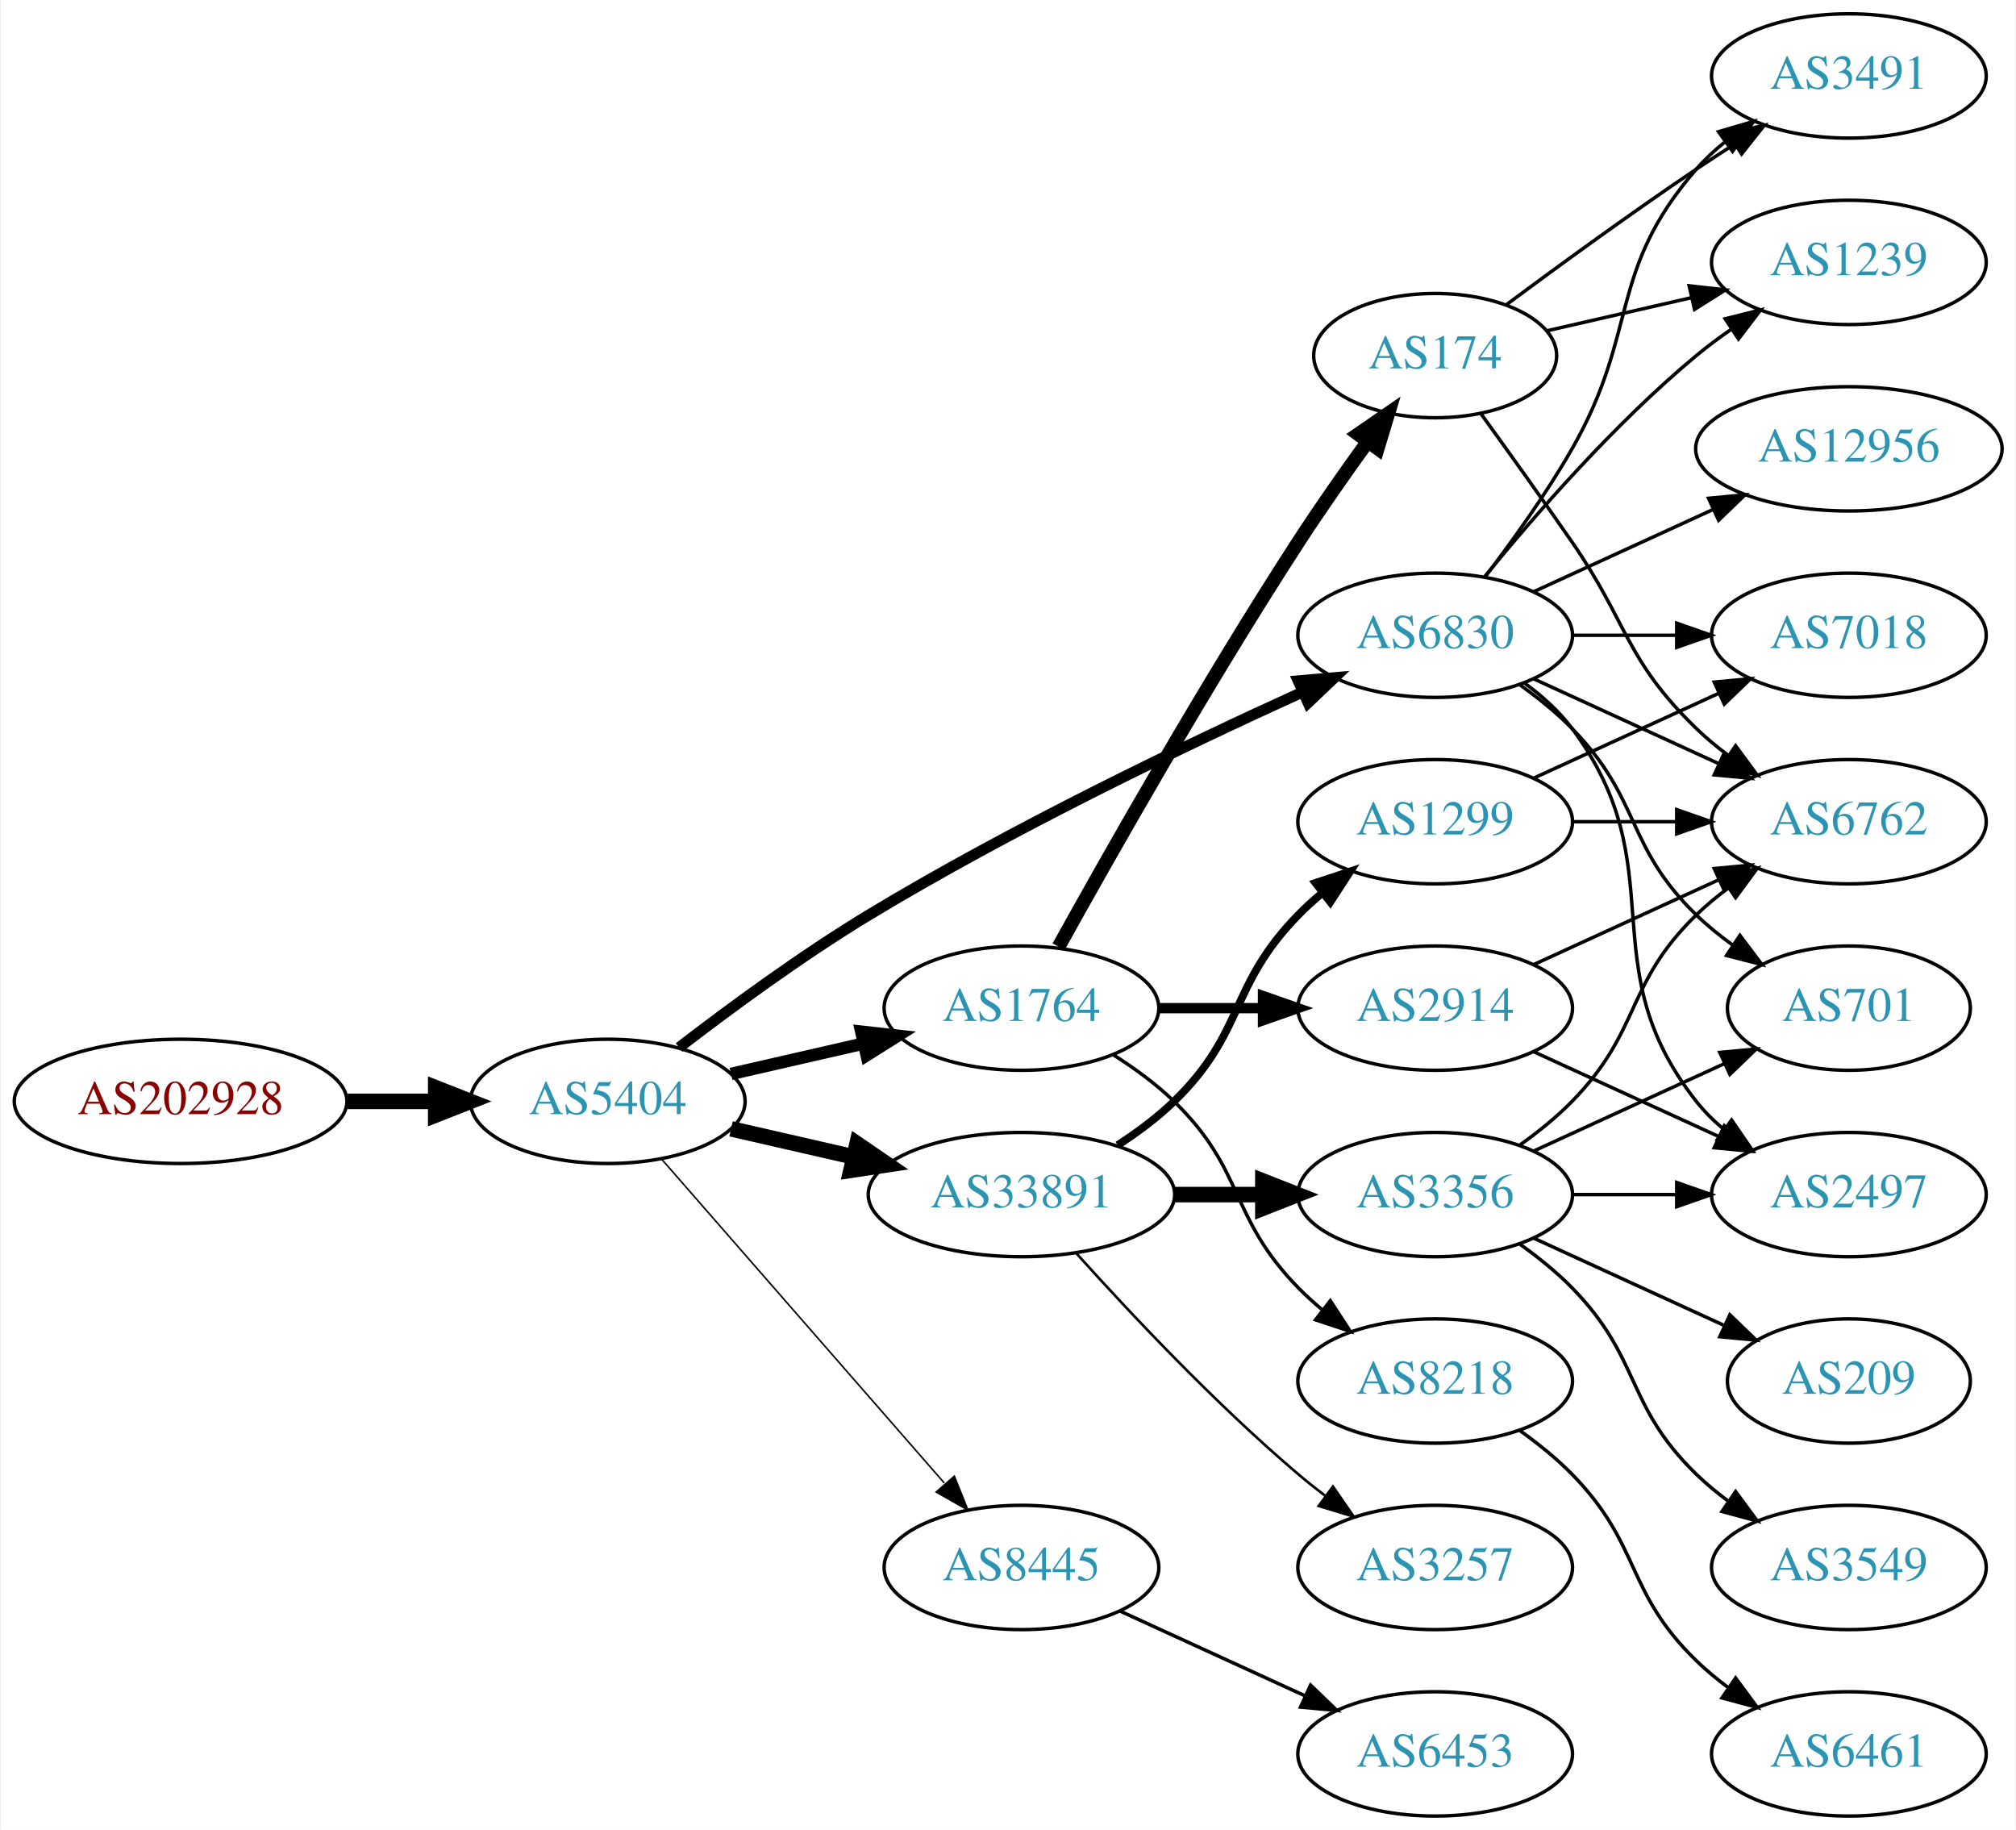
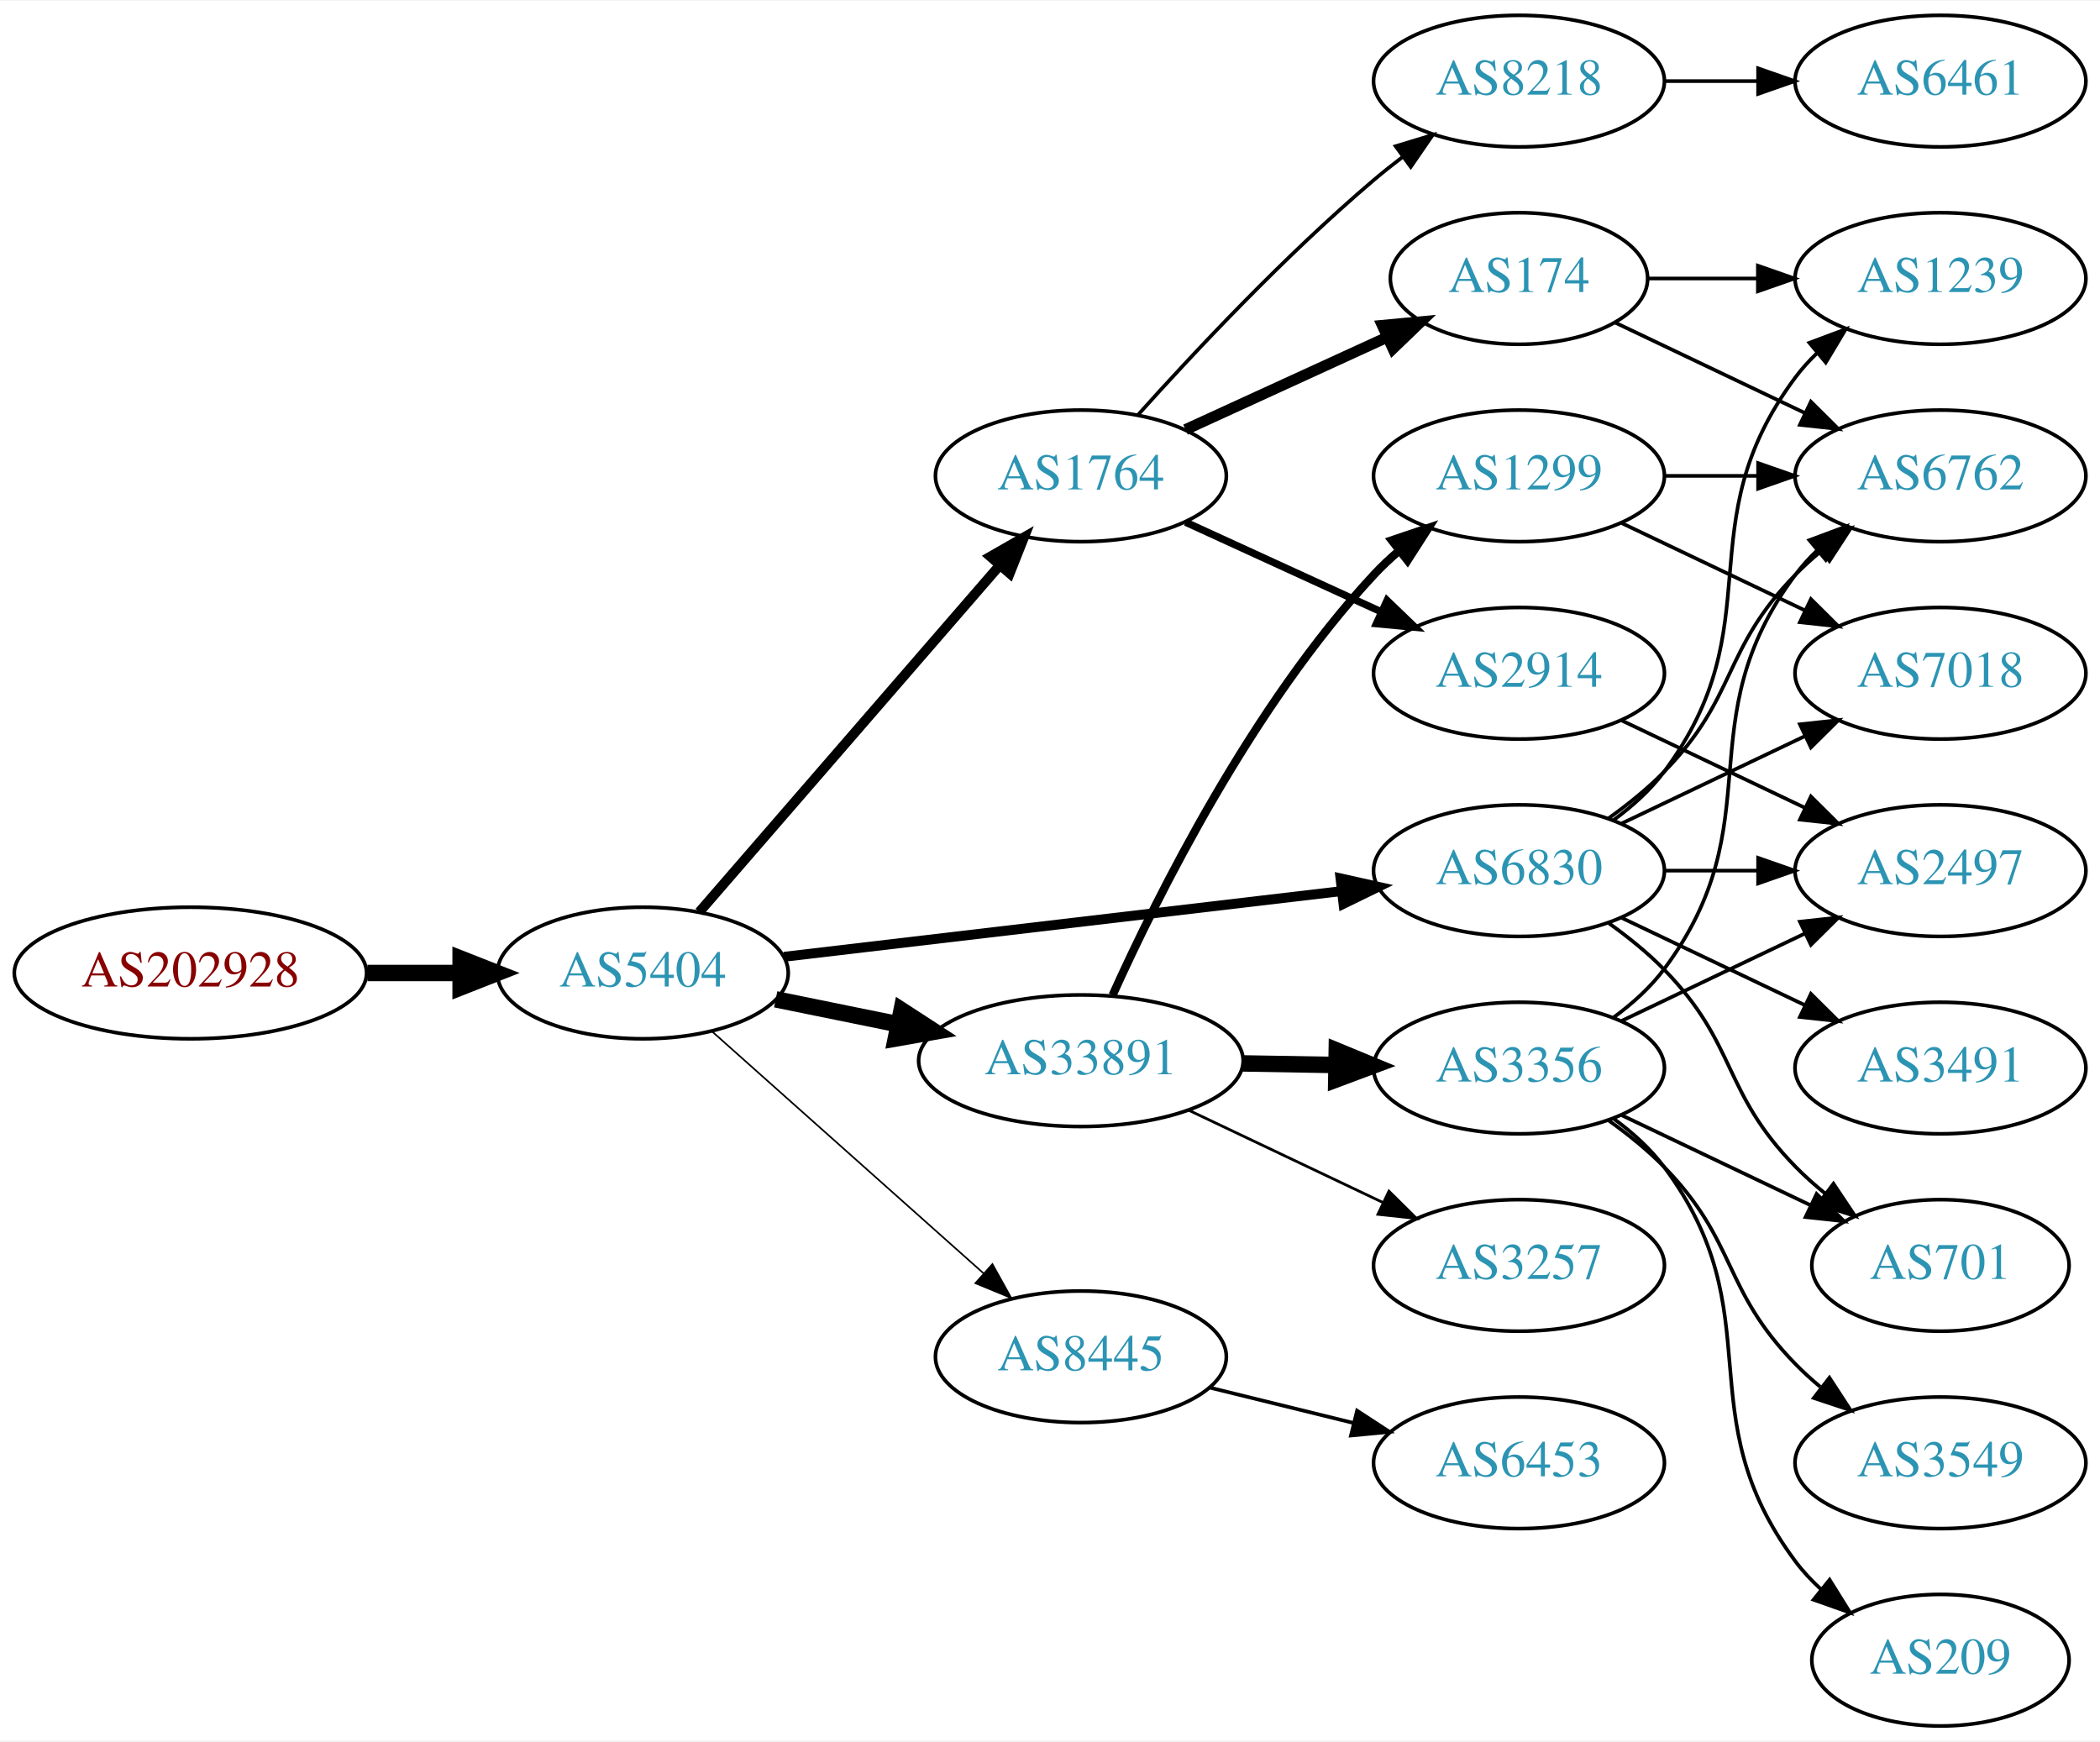
- <svg xmlns="http://www.w3.org/2000/svg" xmlns:xlink="http://www.w3.org/1999/xlink" width="584pt" height="530pt" viewBox="0.00 0.00 583.56 530.00">
-   <g id="graph0" class="graph" transform="scale(1 1) rotate(0) translate(4 526)">
-     <polygon fill="white" stroke="none" points="-4,4 -4,-526 579.562,-526 579.562,4 -4,4" />
+ <svg xmlns="http://www.w3.org/2000/svg" xmlns:xlink="http://www.w3.org/1999/xlink" width="574pt" height="476pt" viewBox="0.00 0.00 574.46 476.00">
+   <g id="graph0" class="graph" transform="scale(1 1) rotate(0) translate(4 472)">
+     <polygon fill="white" stroke="none" points="-4,4 -4,-472 570.463,-472 570.463,4 -4,4" />
    <g id="node1" class="node">
      <g id="a_node1">
        <a xlink:href="/asn/202928" xlink:title="AS202928 ~ z-ix.net [AT]">
-           <ellipse fill="#ffffff" stroke="black" cx="48.096" cy="-207" rx="48.192" ry="18" />
-           <text text-anchor="middle" x="48.096" y="-203.3" font-family="Times,serif" font-size="14.00" fill="#880000">AS202928</text>
+           <ellipse fill="#ffffff" stroke="black" cx="48.096" cy="-206" rx="48.192" ry="18" />
+           <text text-anchor="middle" x="48.096" y="-202.3" font-family="Times,serif" font-size="14.00" fill="#880000">AS202928</text>
        </a>
      </g>
    </g>
    <g id="node2" class="node">
      <g id="a_node2">
        <a xlink:href="/asn/5404" xlink:title="AS5404 ~ ASN conova communications GmbH [AT]">
-           <ellipse fill="#ffffff" stroke="black" cx="171.838" cy="-207" rx="39.794" ry="18" />
-           <text text-anchor="middle" x="171.838" y="-203.3" font-family="Times,serif" font-size="14.00" fill="#2c94b3">AS5404</text>
+           <ellipse fill="#ffffff" stroke="black" cx="171.838" cy="-206" rx="39.794" ry="18" />
+           <text text-anchor="middle" x="171.838" y="-202.3" font-family="Times,serif" font-size="14.00" fill="#2c94b3">AS5404</text>
        </a>
      </g>
    </g>
    <g id="edge1" class="edge">
-       <path fill="none" stroke="black" stroke-width="4.5" d="M96.513,-207C104.867,-207 113.577,-207 121.969,-207" />
-       <polygon fill="black" stroke="black" stroke-width="4.5" points="122.004,-210.938 132.004,-207 122.004,-203.063 122.004,-210.938" />
+       <path fill="none" stroke="black" stroke-width="4.5" d="M96.513,-206C104.867,-206 113.577,-206 121.969,-206" />
+       <polygon fill="black" stroke="black" stroke-width="4.5" points="122.004,-209.938 132.004,-206 122.004,-202.063 122.004,-209.938" />
    </g>
    <g id="node3" class="node">
      <g id="a_node3">
-         <a xlink:href="/asn/6830" xlink:title="AS6830 ~ LGI-UPC [AT]">
-           <ellipse fill="#ffffff" stroke="black" cx="411.523" cy="-342" rx="39.794" ry="18" />
-           <text text-anchor="middle" x="411.523" y="-338.3" font-family="Times,serif" font-size="14.00" fill="#2c94b3">AS6830</text>
+         <a xlink:href="/asn/1764" xlink:title="AS1764 ~ NEXTLAYER-AS [AT]">
+           <ellipse fill="#ffffff" stroke="black" cx="291.681" cy="-342" rx="39.794" ry="18" />
+           <text text-anchor="middle" x="291.681" y="-338.3" font-family="Times,serif" font-size="14.00" fill="#2c94b3">AS1764</text>
        </a>
      </g>
    </g>
    <g id="edge2" class="edge">
-       <path fill="none" stroke="black" stroke-width="3.15" d="M192.498,-222.598C207.205,-233.921 228.047,-249.251 247.484,-261 288.967,-286.074 339.259,-310.175 372.919,-325.471" />
-       <polygon fill="black" stroke="black" stroke-width="3.15" points="371.821,-328.815 382.376,-329.735 374.699,-322.434 371.821,-328.815" />
+       <path fill="none" stroke="black" stroke-width="2.7" d="M187.288,-222.676C207.873,-246.433 245.772,-290.172 269.523,-317.582" />
+       <polygon fill="black" stroke="black" stroke-width="2.7" points="266.919,-319.922 276.113,-325.187 272.209,-315.338 266.919,-319.922" />
    </g>
    <g id="node4" class="node">
      <g id="a_node4">
-         <a xlink:href="/asn/1764" xlink:title="AS1764 ~ NEXTLAYER-AS [AT]">
-           <ellipse fill="#ffffff" stroke="black" cx="291.681" cy="-234" rx="39.794" ry="18" />
-           <text text-anchor="middle" x="291.681" y="-230.3" font-family="Times,serif" font-size="14.00" fill="#2c94b3">AS1764</text>
+         <a xlink:href="/asn/6830" xlink:title="AS6830 ~ LGI-UPC [AT]">
+           <ellipse fill="#ffffff" stroke="black" cx="411.523" cy="-234" rx="39.794" ry="18" />
+           <text text-anchor="middle" x="411.523" y="-230.3" font-family="Times,serif" font-size="14.00" fill="#2c94b3">AS6830</text>
        </a>
      </g>
    </g>
    <g id="edge3" class="edge">
-       <path fill="none" stroke="black" stroke-width="3.6" d="M207.557,-214.955C219.557,-217.704 233.178,-220.825 245.871,-223.733" />
-       <polygon fill="black" stroke="black" stroke-width="3.6" points="245.273,-227.187 255.802,-226.009 246.836,-220.364 245.273,-227.187" />
+       <path fill="none" stroke="black" stroke-width="2.7" d="M210.5,-210.437C251.79,-215.301 318.122,-223.115 362.97,-228.398" />
+       <polygon fill="black" stroke="black" stroke-width="2.7" points="362.697,-231.89 373.037,-229.584 363.516,-224.938 362.697,-231.89" />
    </g>
    <g id="node5" class="node">
      <g id="a_node5">
-         <a xlink:href="/asn/8445" xlink:title="AS8445 ~ SALZBURG-AG-AS [AT]">
-           <ellipse fill="#ffffff" stroke="black" cx="291.681" cy="-72" rx="39.794" ry="18" />
-           <text text-anchor="middle" x="291.681" y="-68.3" font-family="Times,serif" font-size="14.00" fill="#2c94b3">AS8445</text>
+         <a xlink:href="/asn/33891" xlink:title="AS33891 ~ CORE-BACKBONE GMBH GLOBAL NETWORK [DE]">
+           <ellipse fill="#ffffff" stroke="black" cx="291.681" cy="-182" rx="44.393" ry="18" />
+           <text text-anchor="middle" x="291.681" y="-178.3" font-family="Times,serif" font-size="14.00" fill="#2c94b3">AS33891</text>
        </a>
      </g>
    </g>
    <g id="edge4" class="edge">
-       <path fill="none" stroke="black" stroke-width="0.45" d="M187.525,-190.175C208.101,-166.603 245.639,-123.6 269.312,-96.48" />
-       <polygon fill="black" stroke="black" stroke-width="0.45" points="272.24,-98.448 276.179,-88.613 266.966,-93.845 272.24,-98.448" />
+       <path fill="none" stroke="black" stroke-width="4.5" d="M208.195,-198.799C218.68,-196.664 230.357,-194.286 241.549,-192.006" />
+       <polygon fill="black" stroke="black" stroke-width="4.5" points="242.63,-195.805 251.643,-189.951 241.058,-188.088 242.63,-195.805" />
    </g>
    <g id="node6" class="node">
      <g id="a_node6">
-         <a xlink:href="/asn/33891" xlink:title="AS33891 ~ CORE-BACKBONE GMBH GLOBAL NETWORK [DE]">
-           <ellipse fill="#ffffff" stroke="black" cx="291.681" cy="-180" rx="44.393" ry="18" />
-           <text text-anchor="middle" x="291.681" y="-176.3" font-family="Times,serif" font-size="14.00" fill="#2c94b3">AS33891</text>
+         <a xlink:href="/asn/8445" xlink:title="AS8445 ~ SALZBURG-AG-AS [AT]">
+           <ellipse fill="#ffffff" stroke="black" cx="291.681" cy="-101" rx="39.794" ry="18" />
+           <text text-anchor="middle" x="291.681" y="-97.3" font-family="Times,serif" font-size="14.00" fill="#2c94b3">AS8445</text>
        </a>
      </g>
    </g>
    <g id="edge5" class="edge">
-       <path fill="none" stroke="black" stroke-width="4.5" d="M207.557,-199.045C218.696,-196.493 231.231,-193.621 243.124,-190.896" />
-       <polygon fill="black" stroke="black" stroke-width="4.5" points="244.05,-194.724 252.918,-188.652 242.291,-187.047 244.05,-194.724" />
+       <path fill="none" stroke="black" stroke-width="0.45" d="M190.736,-190.053C210.549,-172.399 242.648,-143.798 265.108,-123.786" />
+       <polygon fill="black" stroke="black" stroke-width="0.45" points="267.477,-126.363 272.614,-117.097 262.82,-121.137 267.477,-126.363" />
    </g>
    <g id="node7" class="node">
      <g id="a_node7">
-         <a xlink:href="/asn/2497" xlink:title="AS2497 ~ Internet Initiative Japan Inc. [JP]">
-           <ellipse fill="#ffffff" stroke="black" cx="531.366" cy="-180" rx="39.794" ry="18" />
-           <text text-anchor="middle" x="531.366" y="-176.3" font-family="Times,serif" font-size="14.00" fill="#2c94b3">AS2497</text>
+         <a xlink:href="/asn/8218" xlink:title="AS8218 ~ legacy Neotelecoms [FR]">
+           <ellipse fill="#ffffff" stroke="black" cx="411.523" cy="-450" rx="39.794" ry="18" />
+           <text text-anchor="middle" x="411.523" y="-446.3" font-family="Times,serif" font-size="14.00" fill="#2c94b3">AS8218</text>
        </a>
      </g>
    </g>
    <g id="edge6" class="edge">
-       <path fill="none" stroke="black" d="M437.454,-328.118C442.53,-324.389 447.448,-319.984 451.17,-315 481.441,-274.458 455.871,-246.754 487.17,-207 489.495,-204.047 492.238,-201.33 495.197,-198.853" />
-       <polygon fill="black" stroke="black" points="497.39,-201.585 503.394,-192.855 493.257,-195.936 497.39,-201.585" />
+       <path fill="none" stroke="black" d="M307.327,-358.725C322.627,-375.765 347.725,-402.523 371.877,-423 374.374,-425.117 377.034,-427.232 379.746,-429.293" />
+       <polygon fill="black" stroke="black" points="377.782,-432.194 387.922,-435.266 381.912,-426.541 377.782,-432.194" />
    </g>
    <g id="node8" class="node">
      <g id="a_node8">
-         <a xlink:href="/asn/701" xlink:title="AS701 ~ UUNET [US]">
-           <ellipse fill="#ffffff" stroke="black" cx="531.366" cy="-234" rx="35.194" ry="18" />
-           <text text-anchor="middle" x="531.366" y="-230.3" font-family="Times,serif" font-size="14.00" fill="#2c94b3">AS701</text>
+         <a xlink:href="/asn/174" xlink:title="AS174 ~ Cogent Communications [US]">
+           <ellipse fill="#ffffff" stroke="black" cx="411.523" cy="-396" rx="35.194" ry="18" />
+           <text text-anchor="middle" x="411.523" y="-392.3" font-family="Times,serif" font-size="14.00" fill="#2c94b3">AS174</text>
        </a>
      </g>
    </g>
    <g id="edge7" class="edge">
-       <path fill="none" stroke="black" d="M436.117,-327.611C441.373,-323.852 446.705,-319.563 451.17,-315 471.342,-294.383 466.476,-281.094 487.17,-261 490.397,-257.866 494.048,-254.911 497.827,-252.188" />
-       <polygon fill="black" stroke="black" points="499.805,-255.075 506.187,-246.617 495.924,-249.25 499.805,-255.075" />
+       <path fill="none" stroke="black" stroke-width="3" d="M320.309,-354.661C336.726,-362.183 357.707,-371.798 375.304,-379.861" />
+       <polygon fill="black" stroke="black" stroke-width="3" points="374.132,-383.174 384.681,-384.158 377.048,-376.811 374.132,-383.174" />
    </g>
    <g id="node9" class="node">
      <g id="a_node9">
-         <a xlink:href="/asn/7018" xlink:title="AS7018 ~ AT&amp;T Services, Inc. [US]">
-           <ellipse fill="#ffffff" stroke="black" cx="531.366" cy="-342" rx="39.794" ry="18" />
-           <text text-anchor="middle" x="531.366" y="-338.3" font-family="Times,serif" font-size="14.00" fill="#2c94b3">AS7018</text>
+         <a xlink:href="/asn/2914" xlink:title="AS2914 ~ NTT America, Inc. [US]">
+           <ellipse fill="#ffffff" stroke="black" cx="411.523" cy="-288" rx="39.794" ry="18" />
+           <text text-anchor="middle" x="411.523" y="-284.3" font-family="Times,serif" font-size="14.00" fill="#2c94b3">AS2914</text>
        </a>
      </g>
    </g>
    <g id="edge8" class="edge">
-       <path fill="none" stroke="black" d="M451.436,-342C460.989,-342 471.339,-342 481.301,-342" />
-       <polygon fill="black" stroke="black" points="481.494,-345.5 491.494,-342 481.494,-338.5 481.494,-345.5" />
-     </g>
-     <g id="node10" class="node">
-       <g id="a_node10">
-         <a xlink:href="/asn/3491" xlink:title="AS3491 ~ PCCW Global, Inc. [US]">
-           <ellipse fill="#ffffff" stroke="black" cx="531.366" cy="-504" rx="39.794" ry="18" />
-           <text text-anchor="middle" x="531.366" y="-500.3" font-family="Times,serif" font-size="14.00" fill="#2c94b3">AS3491</text>
-         </a>
-       </g>
-     </g>
-     <g id="edge9" class="edge">
-       <path fill="none" stroke="black" d="M425.984,-358.913C433.877,-369.27 443.727,-382.992 451.17,-396 470.734,-430.194 461.336,-447.258 487.17,-477 489.634,-479.838 492.471,-482.477 495.489,-484.906" />
-       <polygon fill="black" stroke="black" points="493.599,-487.858 503.767,-490.836 497.676,-482.167 493.599,-487.858" />
+       <path fill="none" stroke="black" stroke-width="2" d="M320.309,-329.339C336.266,-322.027 356.537,-312.739 373.82,-304.819" />
+       <polygon fill="black" stroke="black" stroke-width="2" points="375.434,-307.929 383.067,-300.581 372.518,-301.565 375.434,-307.929" />
    </g>
    <g id="node11" class="node">
      <g id="a_node11">
-         <a xlink:href="/asn/6762" xlink:title="AS6762 ~ TELECOM ITALIA SPARKLE S.p.A. [IT]">
-           <ellipse fill="#ffffff" stroke="black" cx="531.366" cy="-288" rx="39.794" ry="18" />
-           <text text-anchor="middle" x="531.366" y="-284.3" font-family="Times,serif" font-size="14.00" fill="#2c94b3">AS6762</text>
+         <a xlink:href="/asn/701" xlink:title="AS701 ~ UUNET [US]">
+           <ellipse fill="#ffffff" stroke="black" cx="526.816" cy="-126" rx="35.194" ry="18" />
+           <text text-anchor="middle" x="526.816" y="-122.3" font-family="Times,serif" font-size="14.00" fill="#2c94b3">AS701</text>
        </a>
      </g>
    </g>
    <g id="edge10" class="edge">
-       <path fill="none" stroke="black" d="M440.152,-329.339C456.109,-322.027 476.379,-312.739 493.662,-304.819" />
-       <polygon fill="black" stroke="black" points="495.277,-307.929 502.91,-300.581 492.361,-301.565 495.277,-307.929" />
+       <path fill="none" stroke="black" d="M436.117,-219.611C441.373,-215.852 446.705,-211.563 451.17,-207 471.342,-186.383 466.997,-173.617 487.17,-153 489.649,-150.466 492.395,-148.017 495.248,-145.696" />
+       <polygon fill="black" stroke="black" points="497.55,-148.343 503.433,-139.532 493.339,-142.752 497.55,-148.343" />
    </g>
    <g id="node12" class="node">
      <g id="a_node12">
-         <a xlink:href="/asn/12956" xlink:title="AS12956 ~ TELXIUS [ES]">
-           <ellipse fill="#ffffff" stroke="black" cx="531.366" cy="-396" rx="44.393" ry="18" />
-           <text text-anchor="middle" x="531.366" y="-392.3" font-family="Times,serif" font-size="14.00" fill="#2c94b3">AS12956</text>
+         <a xlink:href="/asn/7018" xlink:title="AS7018 ~ AT&amp;T Services, Inc. [US]">
+           <ellipse fill="#ffffff" stroke="black" cx="526.816" cy="-288" rx="39.794" ry="18" />
+           <text text-anchor="middle" x="526.816" y="-284.3" font-family="Times,serif" font-size="14.00" fill="#2c94b3">AS7018</text>
        </a>
      </g>
    </g>
    <g id="edge11" class="edge">
-       <path fill="none" stroke="black" d="M440.152,-354.661C455.65,-361.762 475.216,-370.728 492.163,-378.494" />
-       <polygon fill="black" stroke="black" points="490.716,-381.681 501.266,-382.665 493.633,-375.317 490.716,-381.681" />
+       <path fill="none" stroke="black" d="M439.66,-246.934C454.654,-254.081 473.475,-263.052 489.698,-270.785" />
+       <polygon fill="black" stroke="black" points="488.368,-274.028 498.901,-275.171 491.38,-267.709 488.368,-274.028" />
    </g>
    <g id="node13" class="node">
      <g id="a_node13">
-         <a xlink:href="/asn/1239" xlink:title="AS1239 ~ Sprint [US]">
-           <ellipse fill="#ffffff" stroke="black" cx="531.366" cy="-450" rx="39.794" ry="18" />
-           <text text-anchor="middle" x="531.366" y="-446.3" font-family="Times,serif" font-size="14.00" fill="#2c94b3">AS1239</text>
+         <a xlink:href="/asn/2497" xlink:title="AS2497 ~ Internet Initiative Japan Inc. [JP]">
+           <ellipse fill="#ffffff" stroke="black" cx="526.816" cy="-234" rx="39.794" ry="18" />
+           <text text-anchor="middle" x="526.816" y="-230.3" font-family="Times,serif" font-size="14.00" fill="#2c94b3">AS2497</text>
        </a>
      </g>
    </g>
    <g id="edge12" class="edge">
-       <path fill="none" stroke="black" d="M425.942,-359.065C440.057,-376.375 463.471,-403.345 487.17,-423 490.386,-425.668 493.886,-428.27 497.457,-430.741" />
-       <polygon fill="black" stroke="black" points="495.535,-433.666 505.813,-436.236 499.381,-427.817 495.535,-433.666" />
+       <path fill="none" stroke="black" d="M451.195,-234C459.398,-234 468.162,-234 476.694,-234" />
+       <polygon fill="black" stroke="black" points="476.934,-237.5 486.934,-234 476.933,-230.5 476.934,-237.5" />
    </g>
    <g id="node14" class="node">
      <g id="a_node14">
-         <a xlink:href="/asn/2914" xlink:title="AS2914 ~ NTT America, Inc. [US]">
-           <ellipse fill="#ffffff" stroke="black" cx="411.523" cy="-234" rx="39.794" ry="18" />
-           <text text-anchor="middle" x="411.523" y="-230.3" font-family="Times,serif" font-size="14.00" fill="#2c94b3">AS2914</text>
+         <a xlink:href="/asn/3491" xlink:title="AS3491 ~ PCCW Global, Inc. [US]">
+           <ellipse fill="#ffffff" stroke="black" cx="526.816" cy="-180" rx="39.794" ry="18" />
+           <text text-anchor="middle" x="526.816" y="-176.3" font-family="Times,serif" font-size="14.00" fill="#2c94b3">AS3491</text>
        </a>
      </g>
    </g>
    <g id="edge13" class="edge">
-       <path fill="none" stroke="black" stroke-width="3" d="M331.593,-234C341.146,-234 351.496,-234 361.459,-234" />
-       <polygon fill="black" stroke="black" stroke-width="3" points="361.651,-237.5 371.651,-234 361.651,-230.5 361.651,-237.5" />
+       <path fill="none" stroke="black" d="M439.66,-221.066C454.654,-213.919 473.475,-204.948 489.698,-197.215" />
+       <polygon fill="black" stroke="black" points="491.38,-200.291 498.901,-192.829 488.368,-193.972 491.38,-200.291" />
    </g>
    <g id="node15" class="node">
      <g id="a_node15">
-         <a xlink:href="/asn/174" xlink:title="AS174 ~ Cogent Communications [US]">
-           <ellipse fill="#ffffff" stroke="black" cx="411.523" cy="-423" rx="35.194" ry="18" />
-           <text text-anchor="middle" x="411.523" y="-419.3" font-family="Times,serif" font-size="14.00" fill="#2c94b3">AS174</text>
+         <a xlink:href="/asn/6762" xlink:title="AS6762 ~ TELECOM ITALIA SPARKLE S.p.A. [IT]">
+           <ellipse fill="#ffffff" stroke="black" cx="526.816" cy="-342" rx="39.794" ry="18" />
+           <text text-anchor="middle" x="526.816" y="-338.3" font-family="Times,serif" font-size="14.00" fill="#2c94b3">AS6762</text>
        </a>
      </g>
    </g>
    <g id="edge14" class="edge">
-       <path fill="none" stroke="black" stroke-width="4" d="M302.434,-251.783C316.909,-277.901 345.242,-327.977 371.877,-369 378.156,-378.672 385.429,-389.031 391.96,-398.062" />
-       <polygon fill="black" stroke="black" stroke-width="4" points="389.214,-400.237 397.938,-406.249 394.868,-396.109 389.214,-400.237" />
+       <path fill="none" stroke="black" d="M436.117,-248.389C441.373,-252.148 446.705,-256.437 451.17,-261 471.342,-281.617 466.997,-294.383 487.17,-315 489.262,-317.139 491.546,-319.218 493.922,-321.21" />
+       <polygon fill="black" stroke="black" points="492.166,-324.275 502.222,-327.611 496.441,-318.732 492.166,-324.275" />
    </g>
    <g id="node16" class="node">
      <g id="a_node16">
-         <a xlink:href="/asn/8218" xlink:title="AS8218 ~ legacy Neotelecoms [FR]">
-           <ellipse fill="#ffffff" stroke="black" cx="411.523" cy="-126" rx="39.794" ry="18" />
-           <text text-anchor="middle" x="411.523" y="-122.3" font-family="Times,serif" font-size="14.00" fill="#2c94b3">AS8218</text>
+         <a xlink:href="/asn/1239" xlink:title="AS1239 ~ Sprint [US]">
+           <ellipse fill="#ffffff" stroke="black" cx="526.816" cy="-396" rx="39.794" ry="18" />
+           <text text-anchor="middle" x="526.816" y="-392.3" font-family="Times,serif" font-size="14.00" fill="#2c94b3">AS1239</text>
        </a>
      </g>
    </g>
    <g id="edge15" class="edge">
-       <path fill="none" stroke="black" d="M318.21,-220.538C324.372,-216.638 330.674,-212.052 335.877,-207 356.57,-186.906 351.704,-173.617 371.877,-153 373.969,-150.861 376.253,-148.782 378.63,-146.79" />
-       <polygon fill="black" stroke="black" points="381.148,-149.268 386.929,-140.389 376.873,-143.725 381.148,-149.268" />
+       <path fill="none" stroke="black" d="M437.454,-247.882C442.53,-251.611 447.448,-256.016 451.17,-261 481.441,-301.542 456.898,-328.458 487.17,-369 488.914,-371.336 490.921,-373.545 493.085,-375.617" />
+       <polygon fill="black" stroke="black" points="490.963,-378.405 500.885,-382.118 495.444,-373.027 490.963,-378.405" />
    </g>
    <g id="node17" class="node">
      <g id="a_node17">
-         <a xlink:href="/asn/6453" xlink:title="AS6453 ~ TATA COMMUNICATIONS (AMERICA) INC [US]">
-           <ellipse fill="#ffffff" stroke="black" cx="411.523" cy="-18" rx="39.794" ry="18" />
-           <text text-anchor="middle" x="411.523" y="-14.3" font-family="Times,serif" font-size="14.00" fill="#2c94b3">AS6453</text>
-         </a>
-       </g>
-     </g>
-     <g id="edge18" class="edge">
-       <path fill="none" stroke="black" d="M320.309,-59.339C336.266,-52.027 356.537,-42.739 373.82,-34.819" />
-       <polygon fill="black" stroke="black" points="375.434,-37.929 383.067,-30.581 372.518,-31.565 375.434,-37.929" />
+         <a xlink:href="/asn/1299" xlink:title="AS1299 ~ Telia Carrier [EU]">
+           <ellipse fill="#ffffff" stroke="black" cx="411.523" cy="-342" rx="39.794" ry="18" />
+           <text text-anchor="middle" x="411.523" y="-338.3" font-family="Times,serif" font-size="14.00" fill="#2c94b3">AS1299</text>
+         </a>
+       </g>
+     </g>
+     <g id="edge16" class="edge">
+       <path fill="none" stroke="black" stroke-width="2.25" d="M300.359,-199.936C312.594,-227.069 338.572,-279.18 371.877,-315 373.914,-317.192 376.158,-319.308 378.508,-321.326" />
+       <polygon fill="black" stroke="black" stroke-width="2.25" points="376.724,-324.373 386.758,-327.773 381.034,-318.858 376.724,-324.373" />
    </g>
    <g id="node18" class="node">
      <g id="a_node18">
        <a xlink:href="/asn/3356" xlink:title="AS3356 ~ Level 3 Parent, LLC [US]">
          <ellipse fill="#ffffff" stroke="black" cx="411.523" cy="-180" rx="39.794" ry="18" />
          <text text-anchor="middle" x="411.523" y="-176.3" font-family="Times,serif" font-size="14.00" fill="#2c94b3">AS3356</text>
        </a>
      </g>
    </g>
-     <g id="edge19" class="edge">
-       <path fill="none" stroke="black" stroke-width="4.5" d="M335.892,-180C344.204,-180 352.967,-180 361.449,-180" />
-       <polygon fill="black" stroke="black" stroke-width="4.5" points="361.608,-183.938 371.608,-180 361.608,-176.063 361.608,-183.938" />
+     <g id="edge17" class="edge">
+       <path fill="none" stroke="black" stroke-width="4.5" d="M335.892,-181.267C344.204,-181.126 352.967,-180.977 361.449,-180.833" />
+       <polygon fill="black" stroke="black" stroke-width="4.5" points="361.676,-184.767 371.608,-180.66 361.542,-176.893 361.676,-184.767" />
    </g>
    <g id="node19" class="node">
      <g id="a_node19">
        <a xlink:href="/asn/3257" xlink:title="AS3257 ~ GTT [DE]">
+           <ellipse fill="#ffffff" stroke="black" cx="411.523" cy="-126" rx="39.794" ry="18" />
+           <text text-anchor="middle" x="411.523" y="-122.3" font-family="Times,serif" font-size="14.00" fill="#2c94b3">AS3257</text>
+         </a>
+       </g>
+     </g>
+     <g id="edge18" class="edge">
+       <path fill="none" stroke="black" stroke-width="0.75" d="M321.207,-168.444C337.185,-160.851 357.268,-151.307 374.343,-143.193" />
+       <polygon fill="black" stroke="black" stroke-width="0.75" points="375.944,-146.308 383.474,-138.854 372.939,-139.985 375.944,-146.308" />
+     </g>
+     <g id="node22" class="node">
+       <g id="a_node22">
+         <a xlink:href="/asn/6453" xlink:title="AS6453 ~ TATA COMMUNICATIONS (AMERICA) INC [US]">
          <ellipse fill="#ffffff" stroke="black" cx="411.523" cy="-72" rx="39.794" ry="18" />
-           <text text-anchor="middle" x="411.523" y="-68.3" font-family="Times,serif" font-size="14.00" fill="#2c94b3">AS3257</text>
-         </a>
-       </g>
+           <text text-anchor="middle" x="411.523" y="-68.3" font-family="Times,serif" font-size="14.00" fill="#2c94b3">AS6453</text>
+         </a>
+       </g>
+     </g>
+     <g id="edge26" class="edge">
+       <path fill="none" stroke="black" d="M326.765,-92.612C339.116,-89.573 353.248,-86.095 366.342,-82.873" />
+       <polygon fill="black" stroke="black" points="367.233,-86.258 376.106,-80.47 365.56,-79.461 367.233,-86.258" />
+     </g>
+     <g id="node10" class="node">
+       <g id="a_node10">
+         <a xlink:href="/asn/6461" xlink:title="AS6461 ~ Zayo Bandwidth [US]">
+           <ellipse fill="#ffffff" stroke="black" cx="526.816" cy="-450" rx="39.794" ry="18" />
+           <text text-anchor="middle" x="526.816" y="-446.3" font-family="Times,serif" font-size="14.00" fill="#2c94b3">AS6461</text>
+         </a>
+       </g>
+     </g>
+     <g id="edge9" class="edge">
+       <path fill="none" stroke="black" d="M451.195,-450C459.398,-450 468.162,-450 476.694,-450" />
+       <polygon fill="black" stroke="black" points="476.934,-453.5 486.934,-450 476.933,-446.5 476.934,-453.5" />
+     </g>
+     <g id="edge28" class="edge">
+       <path fill="none" stroke="black" d="M437.948,-383.881C453.251,-376.587 472.974,-367.186 489.856,-359.14" />
+       <polygon fill="black" stroke="black" points="491.375,-362.293 498.896,-354.831 488.363,-355.974 491.375,-362.293" />
+     </g>
+     <g id="edge27" class="edge">
+       <path fill="none" stroke="black" d="M446.822,-396C456.199,-396 466.55,-396 476.584,-396" />
+       <polygon fill="black" stroke="black" points="476.873,-399.5 486.873,-396 476.873,-392.5 476.873,-399.5" />
+     </g>
+     <g id="edge29" class="edge">
+       <path fill="none" stroke="black" d="M439.66,-275.066C454.654,-267.919 473.475,-258.948 489.698,-251.215" />
+       <polygon fill="black" stroke="black" points="491.38,-254.291 498.901,-246.829 488.368,-247.972 491.38,-254.291" />
    </g>
    <g id="edge20" class="edge">
-       <path fill="none" stroke="black" stroke-width="0.75" d="M307.613,-162.956C322.939,-145.903 347.875,-119.35 371.877,-99 374.374,-96.883 377.034,-94.768 379.746,-92.707" />
-       <polygon fill="black" stroke="black" stroke-width="0.75" points="381.912,-95.459 387.922,-86.734 377.782,-89.806 381.912,-95.459" />
+       <path fill="none" stroke="black" d="M439.66,-329.066C454.654,-321.919 473.475,-312.948 489.698,-305.215" />
+       <polygon fill="black" stroke="black" points="491.38,-308.291 498.901,-300.829 488.368,-301.972 491.38,-308.291" />
+     </g>
+     <g id="edge19" class="edge">
+       <path fill="none" stroke="black" d="M451.195,-342C459.398,-342 468.162,-342 476.694,-342" />
+       <polygon fill="black" stroke="black" points="476.934,-345.5 486.934,-342 476.933,-338.5 476.934,-345.5" />
+     </g>
+     <g id="edge23" class="edge">
+       <path fill="none" stroke="black" d="M439.66,-167.066C455.091,-159.71 474.577,-150.423 491.112,-142.541" />
+       <polygon fill="black" stroke="black" points="492.933,-145.551 500.454,-138.089 489.921,-139.232 492.933,-145.551" />
+     </g>
+     <g id="edge25" class="edge">
+       <path fill="none" stroke="black" d="M439.66,-192.934C454.654,-200.081 473.475,-209.052 489.698,-216.785" />
+       <polygon fill="black" stroke="black" points="488.368,-220.028 498.901,-221.171 491.38,-213.709 488.368,-220.028" />
+     </g>
+     <g id="edge24" class="edge">
+       <path fill="none" stroke="black" d="M437.454,-193.882C442.53,-197.611 447.448,-202.016 451.17,-207 481.441,-247.542 456.898,-274.458 487.17,-315 488.914,-317.336 490.921,-319.545 493.085,-321.617" />
+       <polygon fill="black" stroke="black" points="490.963,-324.405 500.885,-328.118 495.444,-319.027 490.963,-324.405" />
    </g>
    <g id="node20" class="node">
      <g id="a_node20">
-         <a xlink:href="/asn/1299" xlink:title="AS1299 ~ Telia Carrier [EU]">
-           <ellipse fill="#ffffff" stroke="black" cx="411.523" cy="-288" rx="39.794" ry="18" />
-           <text text-anchor="middle" x="411.523" y="-284.3" font-family="Times,serif" font-size="14.00" fill="#2c94b3">AS1299</text>
+         <a xlink:href="/asn/3549" xlink:title="AS3549 ~ Level 3 Parent, LLC [US]">
+           <ellipse fill="#ffffff" stroke="black" cx="526.816" cy="-72" rx="39.794" ry="18" />
+           <text text-anchor="middle" x="526.816" y="-68.3" font-family="Times,serif" font-size="14.00" fill="#2c94b3">AS3549</text>
        </a>
      </g>
    </g>
    <g id="edge21" class="edge">
-       <path fill="none" stroke="black" stroke-width="2.25" d="M319.564,-194.329C325.289,-198.036 331.055,-202.318 335.877,-207 356.57,-227.094 351.704,-240.383 371.877,-261 373.969,-263.139 376.253,-265.218 378.63,-267.21" />
-       <polygon fill="black" stroke="black" stroke-width="2.25" points="376.873,-270.275 386.929,-273.611 381.148,-264.732 376.873,-270.275" />
-     </g>
-     <g id="edge16" class="edge">
-       <path fill="none" stroke="black" d="M440.152,-221.339C456.109,-214.027 476.379,-204.739 493.662,-196.819" />
-       <polygon fill="black" stroke="black" points="495.277,-199.929 502.91,-192.581 492.361,-193.565 495.277,-199.929" />
-     </g>
-     <g id="edge17" class="edge">
-       <path fill="none" stroke="black" d="M440.152,-246.661C456.109,-253.973 476.379,-263.261 493.662,-271.181" />
-       <polygon fill="black" stroke="black" points="492.361,-274.435 502.91,-275.419 495.277,-268.071 492.361,-274.435" />
-     </g>
-     <g id="edge28" class="edge">
-       <path fill="none" stroke="black" d="M432.225,-437.81C447.127,-448.875 468.195,-464.228 487.17,-477 490.719,-479.389 494.469,-481.839 498.217,-484.242" />
-       <polygon fill="black" stroke="black" points="496.544,-487.325 506.866,-489.712 500.285,-481.409 496.544,-487.325" />
-     </g>
-     <g id="edge27" class="edge">
-       <path fill="none" stroke="black" d="M424.852,-406.078C432.515,-395.486 442.519,-381.52 451.17,-369 467.565,-345.269 466.476,-335.094 487.17,-315 490.015,-312.237 493.189,-309.614 496.489,-307.166" />
-       <polygon fill="black" stroke="black" points="498.554,-309.994 504.837,-301.462 494.605,-304.214 498.554,-309.994" />
-     </g>
-     <g id="edge29" class="edge">
-       <path fill="none" stroke="black" d="M443.793,-430.165C456.633,-433.106 471.737,-436.567 485.705,-439.767" />
-       <polygon fill="black" stroke="black" points="485.096,-443.219 495.625,-442.04 486.659,-436.395 485.096,-443.219" />
-     </g>
-     <g id="node23" class="node">
-       <g id="a_node23">
-         <a xlink:href="/asn/6461" xlink:title="AS6461 ~ Zayo Bandwidth [US]">
-           <ellipse fill="#ffffff" stroke="black" cx="531.366" cy="-18" rx="39.794" ry="18" />
-           <text text-anchor="middle" x="531.366" y="-14.3" font-family="Times,serif" font-size="14.00" fill="#2c94b3">AS6461</text>
-         </a>
-       </g>
-     </g>
-     <g id="edge32" class="edge">
-       <path fill="none" stroke="black" d="M436.117,-111.611C441.373,-107.852 446.705,-103.563 451.17,-99 471.342,-78.383 466.476,-65.094 487.17,-45 490.015,-42.237 493.189,-39.614 496.489,-37.166" />
-       <polygon fill="black" stroke="black" points="498.554,-39.993 504.837,-31.462 494.605,-34.214 498.554,-39.993" />
-     </g>
-     <g id="edge26" class="edge">
-       <path fill="none" stroke="black" d="M451.436,-180C460.989,-180 471.339,-180 481.301,-180" />
-       <polygon fill="black" stroke="black" points="481.494,-183.5 491.494,-180 481.494,-176.5 481.494,-183.5" />
-     </g>
-     <g id="edge24" class="edge">
-       <path fill="none" stroke="black" d="M440.152,-192.661C456.568,-200.183 477.55,-209.798 495.147,-217.861" />
-       <polygon fill="black" stroke="black" points="493.975,-221.174 504.524,-222.158 496.891,-214.811 493.975,-221.174" />
-     </g>
-     <g id="edge25" class="edge">
-       <path fill="none" stroke="black" d="M436.117,-194.389C441.373,-198.148 446.705,-202.437 451.17,-207 471.342,-227.617 466.476,-240.906 487.17,-261 490.015,-263.763 493.189,-266.386 496.489,-268.834" />
-       <polygon fill="black" stroke="black" points="494.605,-271.786 504.837,-274.538 498.554,-266.006 494.605,-271.786" />
+       <path fill="none" stroke="black" d="M436.117,-165.611C441.373,-161.852 446.705,-157.563 451.17,-153 471.342,-132.383 466.997,-119.617 487.17,-99 489.262,-96.861 491.546,-94.782 493.922,-92.79" />
+       <polygon fill="black" stroke="black" points="496.441,-95.268 502.222,-86.389 492.166,-89.725 496.441,-95.268" />
    </g>
    <g id="node21" class="node">
      <g id="a_node21">
-         <a xlink:href="/asn/3549" xlink:title="AS3549 ~ Level 3 Parent, LLC [US]">
-           <ellipse fill="#ffffff" stroke="black" cx="531.366" cy="-72" rx="39.794" ry="18" />
-           <text text-anchor="middle" x="531.366" y="-68.3" font-family="Times,serif" font-size="14.00" fill="#2c94b3">AS3549</text>
+         <a xlink:href="/asn/209" xlink:title="AS209 ~ CenturyLink Communications, LLC [US]">
+           <ellipse fill="#ffffff" stroke="black" cx="526.816" cy="-18" rx="35.194" ry="18" />
+           <text text-anchor="middle" x="526.816" y="-14.3" font-family="Times,serif" font-size="14.00" fill="#2c94b3">AS209</text>
        </a>
      </g>
    </g>
    <g id="edge22" class="edge">
-       <path fill="none" stroke="black" d="M436.117,-165.611C441.373,-161.852 446.705,-157.563 451.17,-153 471.342,-132.383 466.476,-119.094 487.17,-99 490.015,-96.237 493.189,-93.614 496.489,-91.166" />
-       <polygon fill="black" stroke="black" points="498.554,-93.993 504.837,-85.462 494.605,-88.214 498.554,-93.993" />
-     </g>
-     <g id="node22" class="node">
-       <g id="a_node22">
-         <a xlink:href="/asn/209" xlink:title="AS209 ~ CenturyLink Communications, LLC [US]">
-           <ellipse fill="#ffffff" stroke="black" cx="531.366" cy="-126" rx="35.194" ry="18" />
-           <text text-anchor="middle" x="531.366" y="-122.3" font-family="Times,serif" font-size="14.00" fill="#2c94b3">AS209</text>
-         </a>
-       </g>
-     </g>
-     <g id="edge23" class="edge">
-       <path fill="none" stroke="black" d="M440.152,-167.339C456.568,-159.817 477.55,-150.202 495.147,-142.139" />
-       <polygon fill="black" stroke="black" points="496.891,-145.189 504.524,-137.842 493.975,-138.826 496.891,-145.189" />
-     </g>
-     <g id="edge31" class="edge">
-       <path fill="none" stroke="black" d="M440.152,-300.661C456.109,-307.973 476.379,-317.261 493.662,-325.181" />
-       <polygon fill="black" stroke="black" points="492.361,-328.435 502.91,-329.419 495.277,-322.071 492.361,-328.435" />
-     </g>
-     <g id="edge30" class="edge">
-       <path fill="none" stroke="black" d="M451.436,-288C460.989,-288 471.339,-288 481.301,-288" />
-       <polygon fill="black" stroke="black" points="481.494,-291.5 491.494,-288 481.494,-284.5 481.494,-291.5" />
+       <path fill="none" stroke="black" d="M437.454,-166.118C442.53,-162.389 447.448,-157.984 451.17,-153 481.441,-112.458 456.898,-85.542 487.17,-45 489.177,-42.311 491.533,-39.791 494.074,-37.455" />
+       <polygon fill="black" stroke="black" points="496.489,-40.004 502.09,-31.011 492.103,-34.548 496.489,-40.004" />
    </g>
  </g>
</svg>
